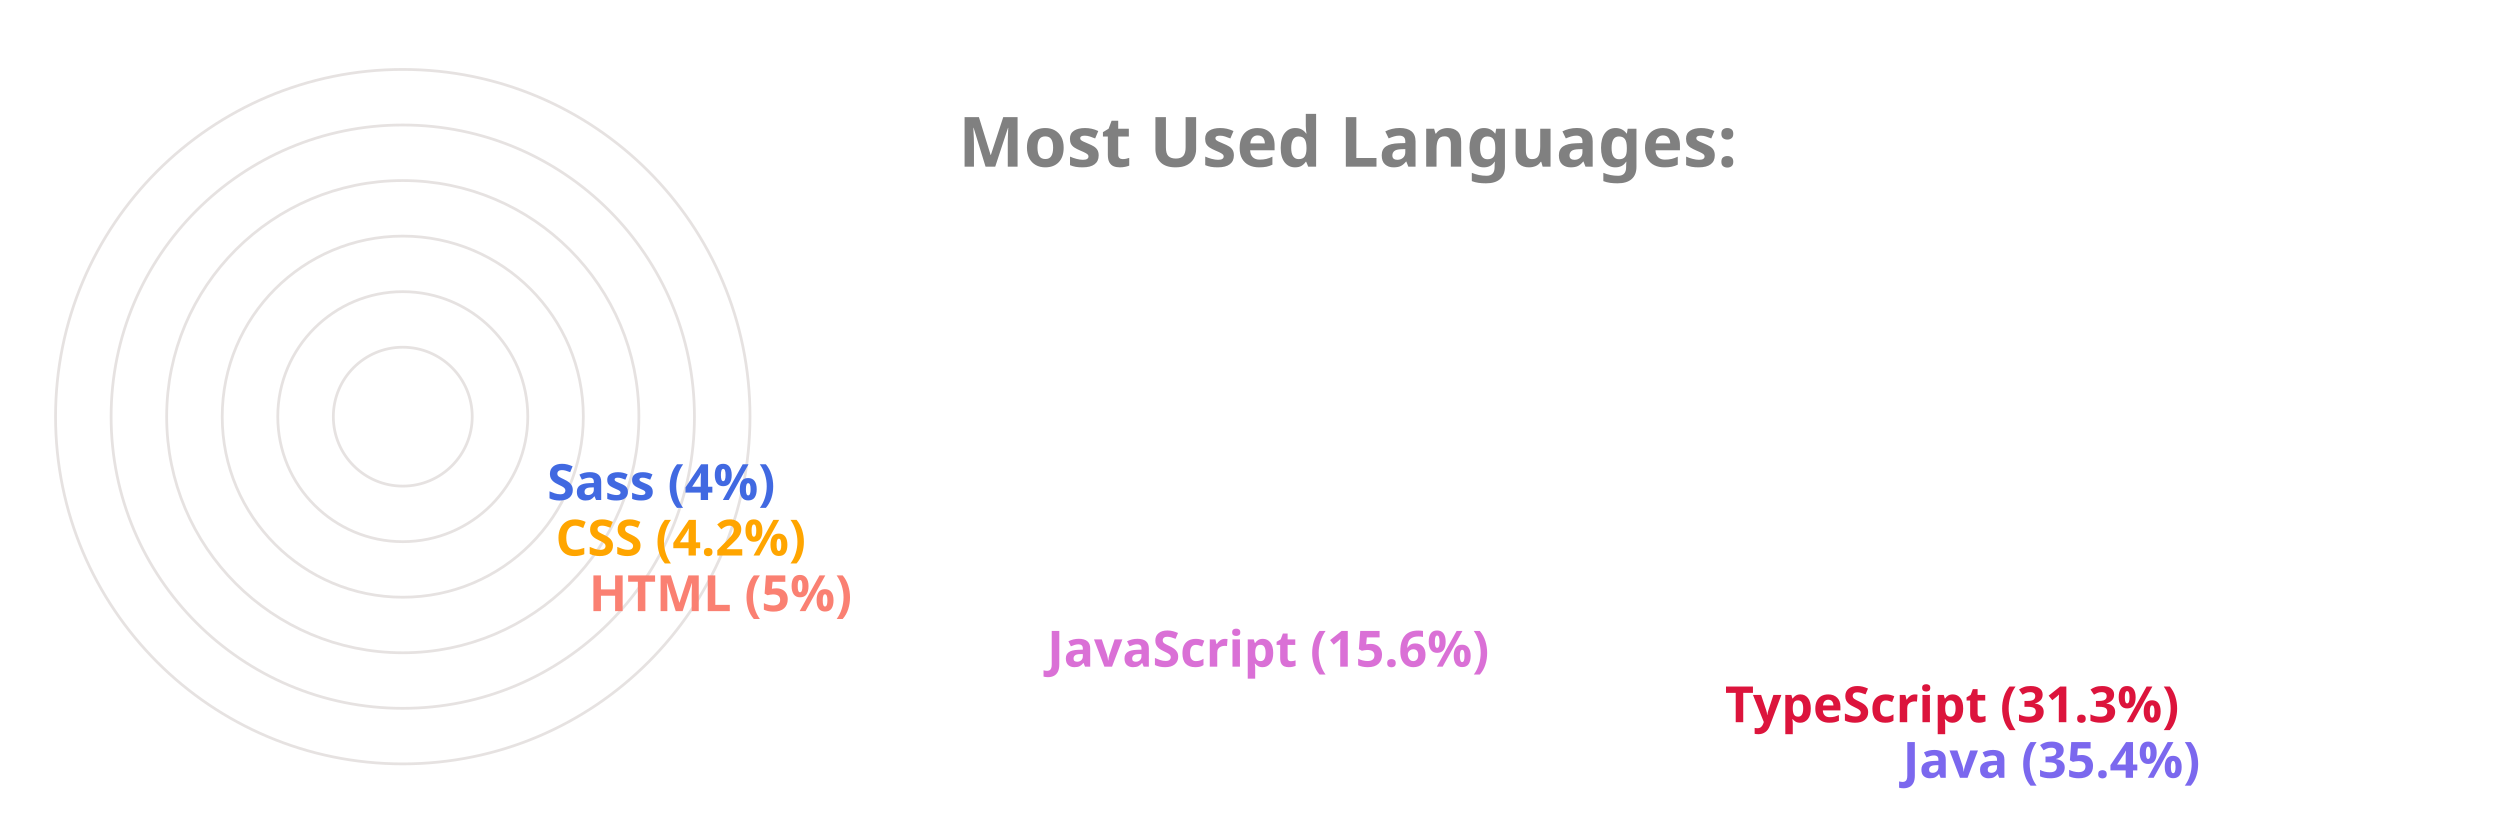
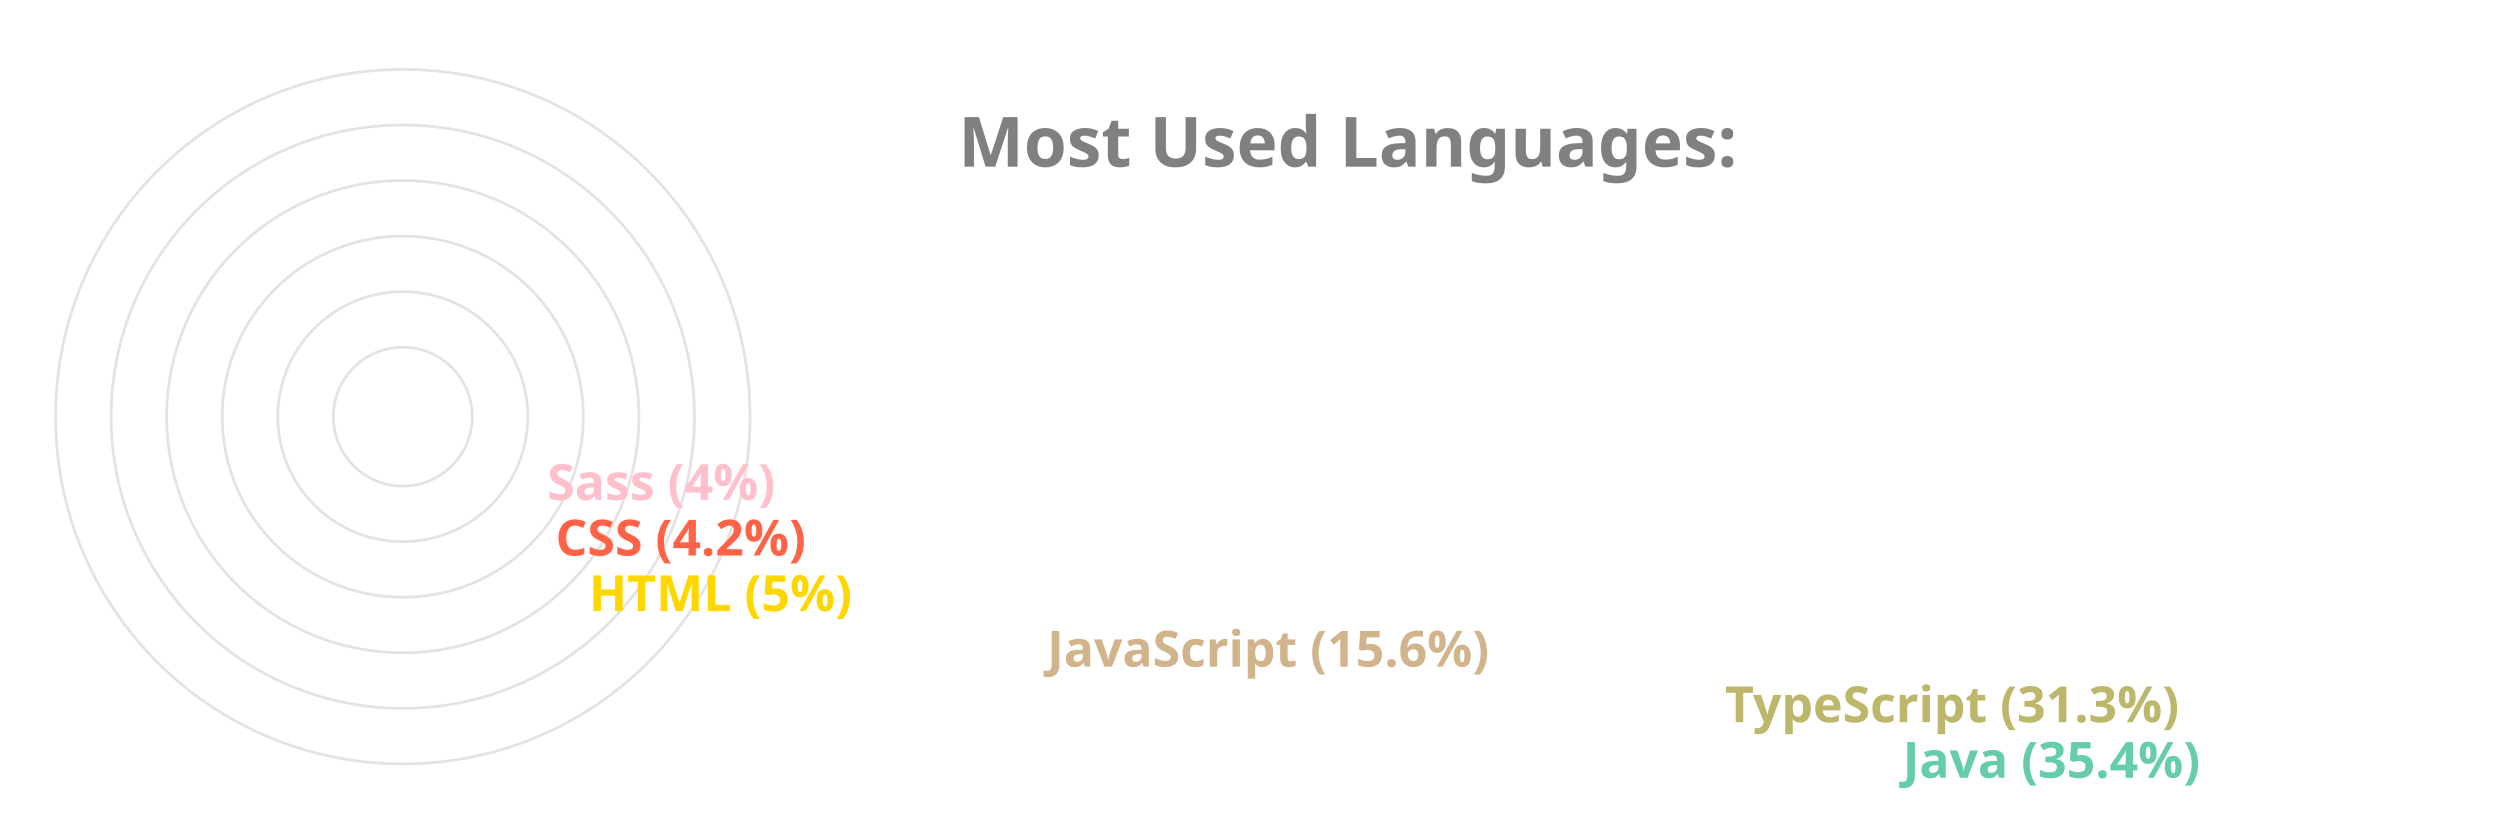
<svg xmlns="http://www.w3.org/2000/svg" viewBox="0 0 650 300" height="200px" width="600px">
  <style>
		.label {
			font: bold 25px sans-serif;
			color: #404040;
			-webkit-text-stroke: 1px white;
	  	}
		.name {
			font: bold 18px sans-serif;
			color: #404040;
	  	}

		.line {
			stroke-dasharray: 1000;
			stroke-dashoffset: 1000;
			animation: dash 3.5s ease-in-out forwards;	
			animation-iteration-count: infinite;
			animation-direction: alternate-reverse;
		}

		.path {
			stroke-dasharray: 1000;
			stroke-dashoffset: 1000;
			animation: dash 3.5s ease-in-out forwards;	
			animation-iteration-count: infinite;
			animation-direction: alternate-reverse;
		}
		  
		@keyframes dash {
			to {
				stroke-dashoffset: 0;
			}
		}

	</style>
  <g stroke="#E6E2E1" fill="none" stroke-width="1">
    <circle cx="20" cy="150" r="125" />
    <circle cx="20" cy="150" r="105" />
    <circle cx="20" cy="150" r="85" />
    <circle cx="20" cy="150" r="65" />
    <circle cx="20" cy="150" r="45" />
    <circle cx="20" cy="150" r="25" />
  </g>
  <g fill="none" stroke-width="20" class="line">
-     <line x2="550" y2="275" x1="20" y1="275" stroke="MediumSlateBlue" />
-     <line x2="486" y2="255" x1="20" y1="255" stroke="Crimson" />
-     <line x2="242" y2="235" x1="20" y1="235" stroke="Orchid" />
-     <line x2="77" y2="215" x1="20" y1="215" stroke="Salmon" />
-     <line x2="65" y2="195" x1="20" y1="195" stroke="Orange" />
-     <line x2="62" y2="175" x1="20" y1="175" stroke="RoyalBlue" />
+     <line x2="550" y2="275" x1="20" y1="275" stroke="MediumAquaMarine" />
+     <line x2="486" y2="255" x1="20" y1="255" stroke="DarkKhaki" />
+     <line x2="242" y2="235" x1="20" y1="235" stroke="Tan" />
+     <line x2="77" y2="215" x1="20" y1="215" stroke="Gold" />
+     <line x2="65" y2="195" x1="20" y1="195" stroke="Tomato" />
+     <line x2="62" y2="175" x1="20" y1="175" stroke="Pink" />
  </g>
  <g fill="none" stroke-width="20" stroke-linecap="round" class="path">
-     <path d="M 20 275 A 125 125 45 0 1 -82 78" stroke="MediumSlateBlue" />
-     <path d="M 20 255 A 105 105 45 0 1 -70 95" stroke="Crimson" />
-     <path d="M 20 235 A 85 85 45 0 1 -61 126" stroke="Orchid" />
-     <path d="M 20 215 A 65 65 45 0 1 -44 144" stroke="Salmon" />
-     <path d="M 20 195 A 45 45 45 0 1 -24 146" stroke="Orange" />
-     <path d="M 20 175 A 25 25 45 0 1 -4 148" stroke="RoyalBlue" />
+     <path d="M 20 275 A 125 125 45 0 1 -82 78" stroke="MediumAquaMarine" />
+     <path d="M 20 255 A 105 105 45 0 1 -70 95" stroke="DarkKhaki" />
+     <path d="M 20 235 A 85 85 45 0 1 -61 126" stroke="Tan" />
+     <path d="M 20 215 A 65 65 45 0 1 -44 144" stroke="Gold" />
+     <path d="M 20 195 A 45 45 45 0 1 -24 146" stroke="Tomato" />
+     <path d="M 20 175 A 25 25 45 0 1 -4 148" stroke="Pink" />
  </g>
  <g class="name">
-     <text x="560" y="280" fill="MediumSlateBlue">Java (35.4%)</text>
-     <text x="496" y="260" fill="Crimson">TypeScript (31.3%)</text>
-     <text x="252" y="240" fill="Orchid">JavaScript (15.6%)</text>
-     <text x="87" y="220" fill="Salmon">HTML (5%)</text>
-     <text x="75" y="200" fill="Orange">CSS (4.2%)</text>
-     <text x="72" y="180" fill="RoyalBlue">Sass (4%)</text>
+     <text x="560" y="280" fill="MediumAquaMarine">Java (35.4%)</text>
+     <text x="496" y="260" fill="DarkKhaki">TypeScript (31.3%)</text>
+     <text x="252" y="240" fill="Tan">JavaScript (15.6%)</text>
+     <text x="87" y="220" fill="Gold">HTML (5%)</text>
+     <text x="75" y="200" fill="Tomato">CSS (4.2%)</text>
+     <text x="72" y="180" fill="Pink">Sass (4%)</text>
  </g>
  <g class="label">
    <text x="220" y="60" fill="grey">Most Used Languages:</text>
  </g>
</svg>
